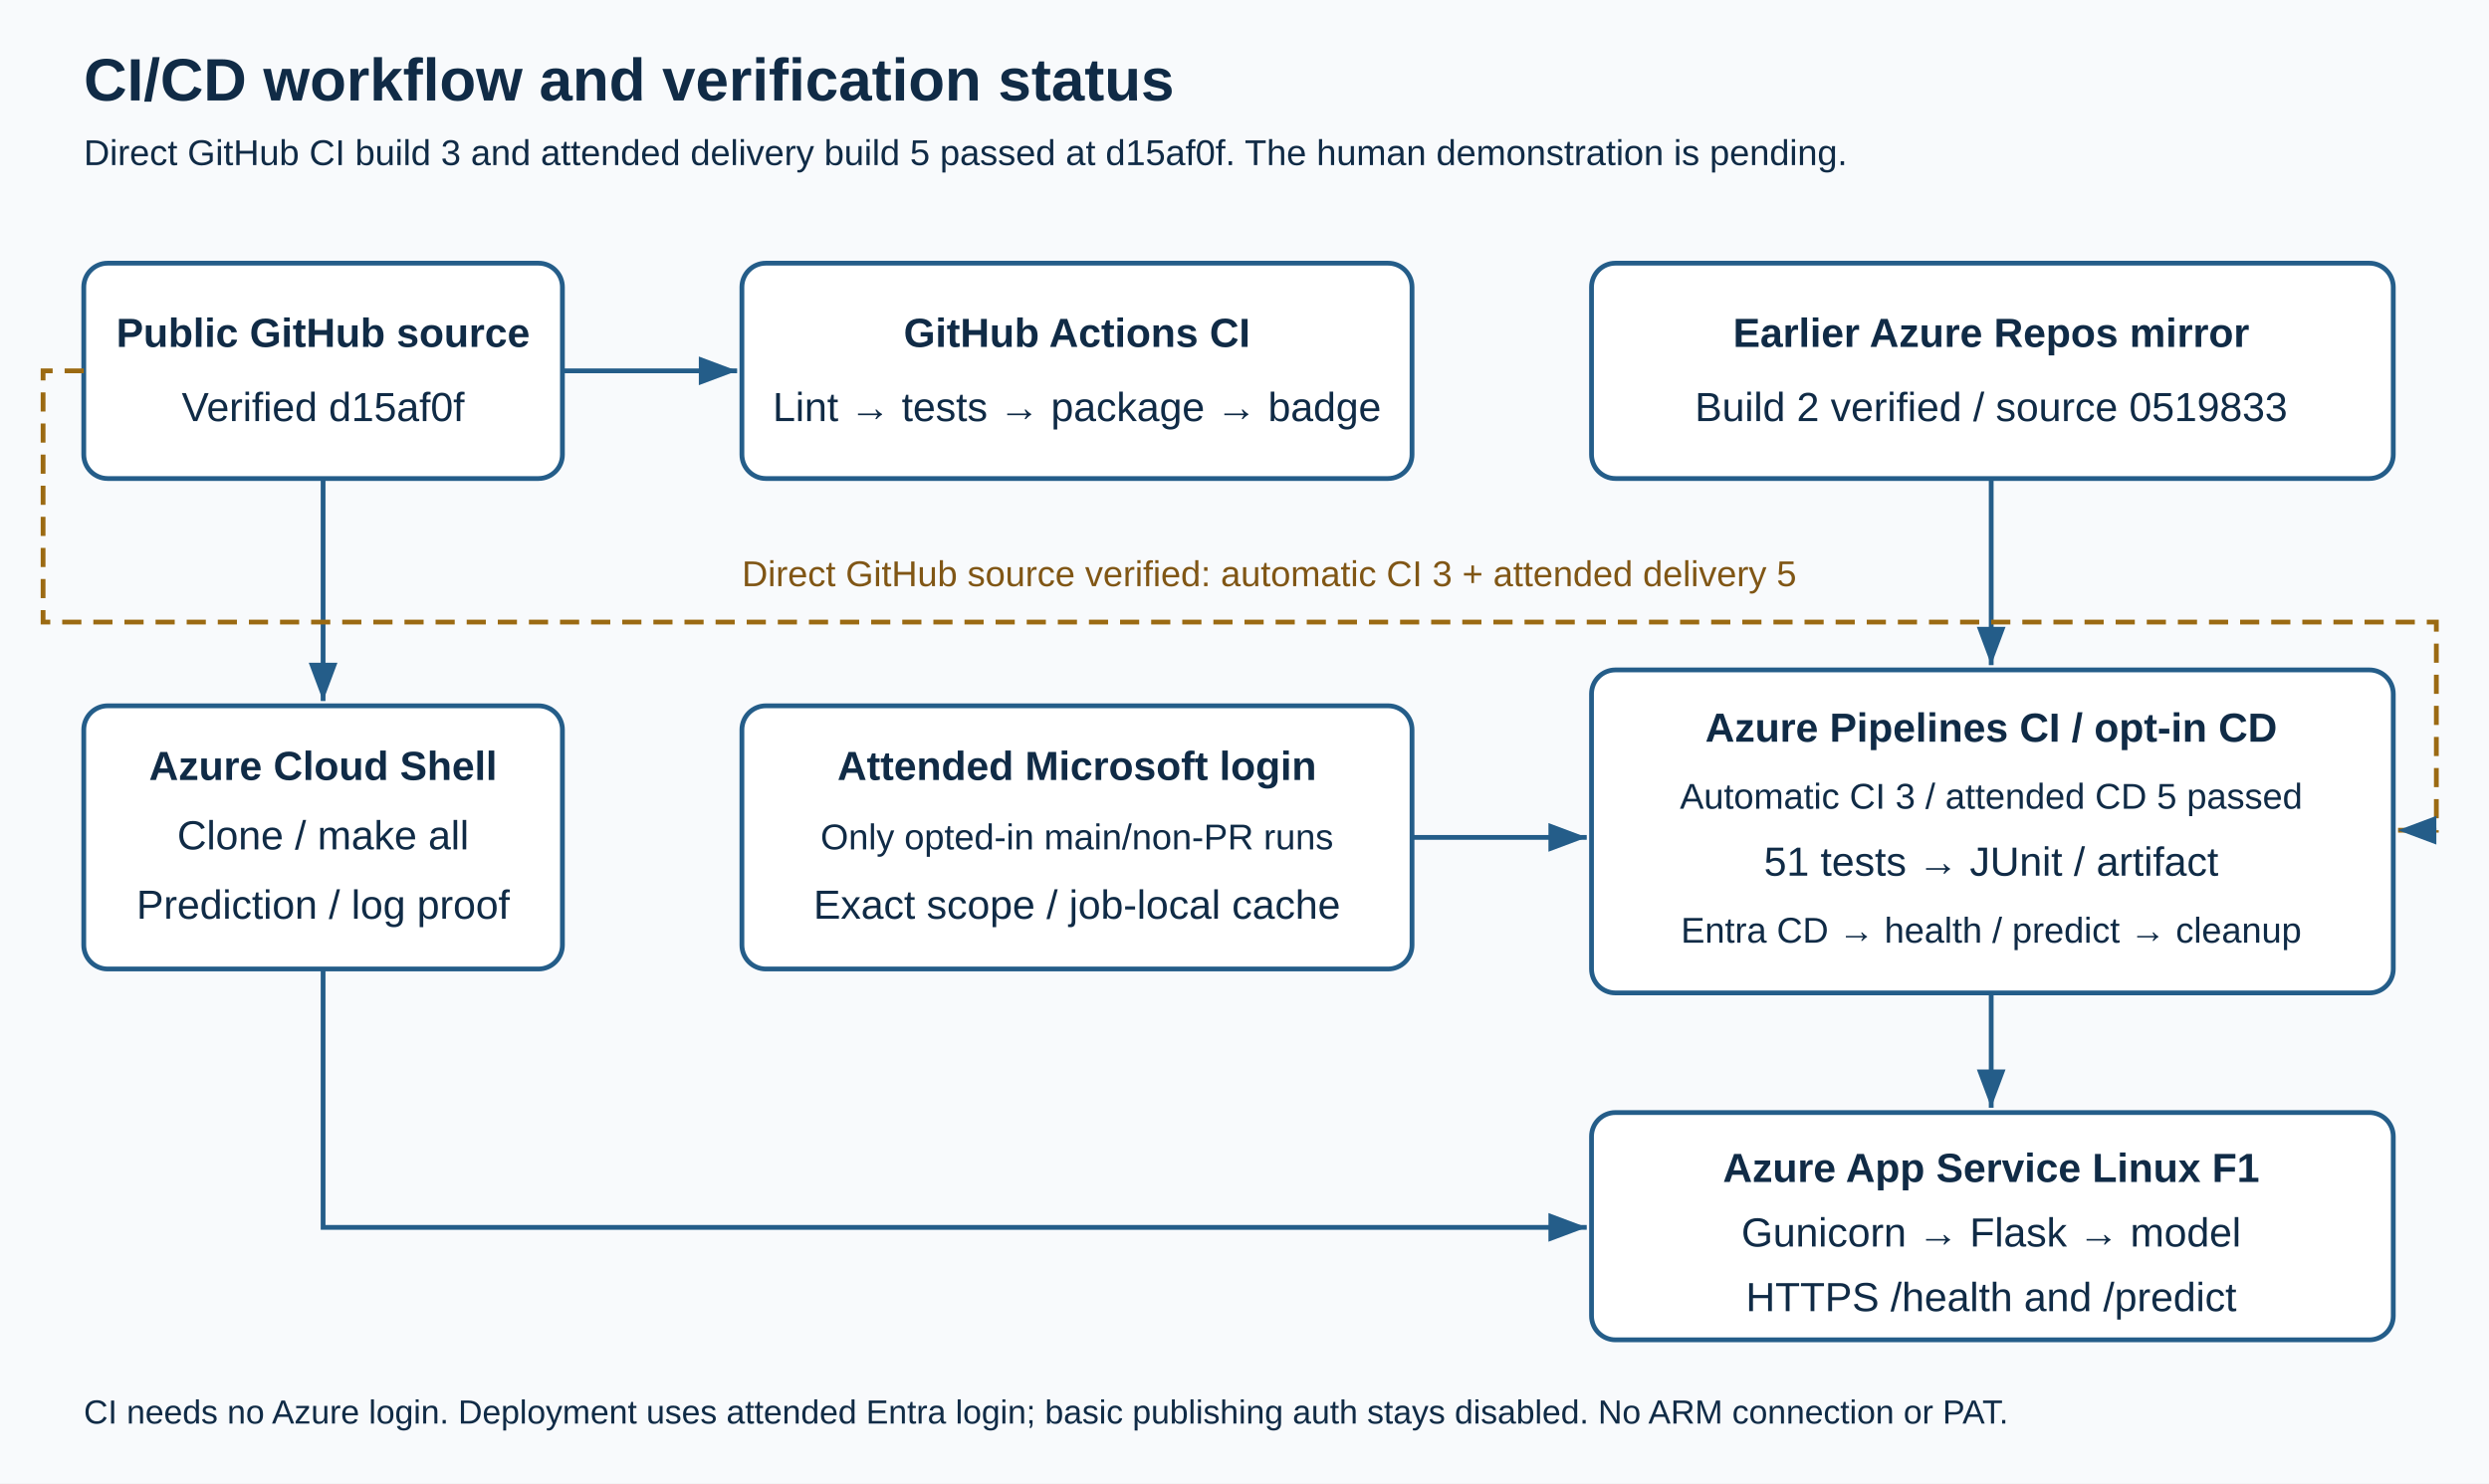
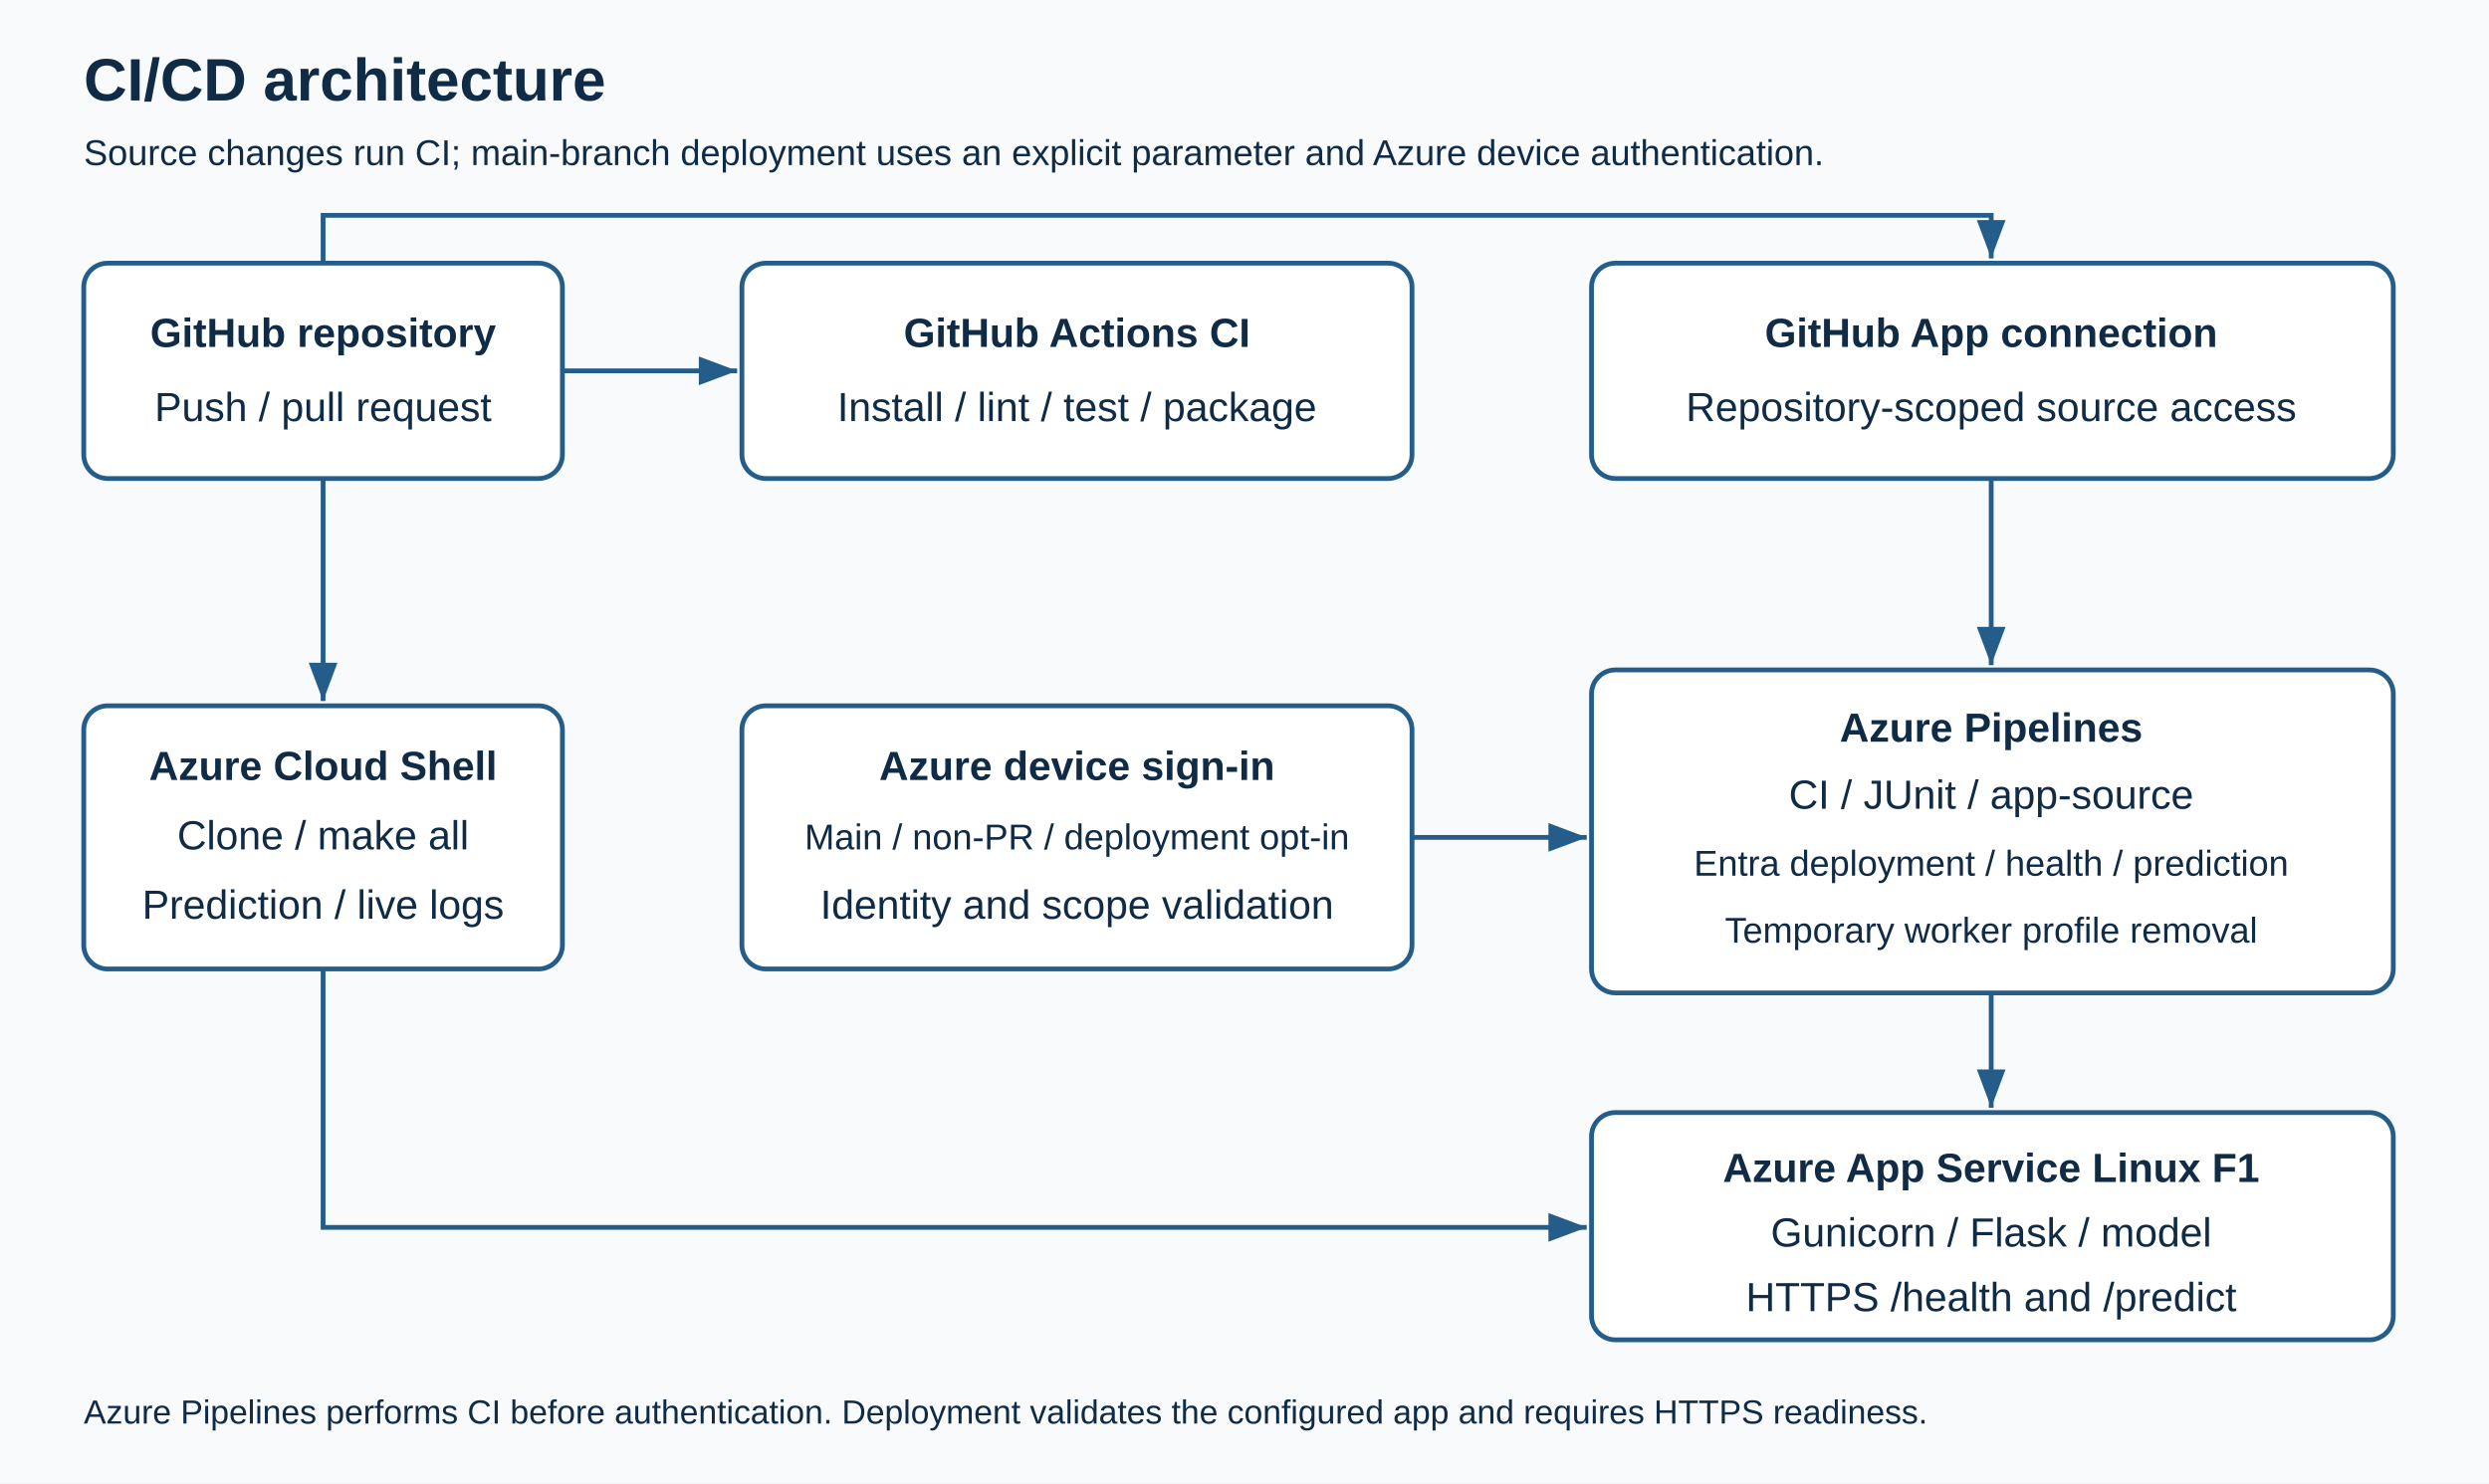
<svg xmlns="http://www.w3.org/2000/svg" width="1040" height="620" viewBox="0 0 1040 620">
  <defs>
    <marker id="arrow" markerWidth="10" markerHeight="10" refX="8" refY="3" orient="auto">
      <path d="M0,0 L8,3 L0,6 Z" fill="#245d89" />
    </marker>
  </defs>
  <rect width="1040" height="620" fill="#f8fafc" />
  <g font-family="Arial,sans-serif" fill="#102b46">
-     <text x="35" y="42" font-size="25" font-weight="bold">CI/CD workflow and verification status</text>
-     <text x="35" y="69" font-size="15">Direct GitHub CI build 3 and attended delivery build 5 passed at d15af0f. The human demonstration is pending.</text>
+     <text x="35" y="42" font-size="25" font-weight="bold">CI/CD architecture</text>
+     <text x="35" y="69" font-size="15">Source changes run CI; main-branch deployment uses an explicit parameter and Azure device authentication.</text>
    <g fill="white" stroke="#245d89" stroke-width="2">
      <rect x="35" y="110" width="200" height="90" rx="10" />
      <rect x="310" y="110" width="280" height="90" rx="10" />
      <rect x="665" y="110" width="335" height="90" rx="10" />
      <rect x="35" y="295" width="200" height="110" rx="10" />
      <rect x="310" y="295" width="280" height="110" rx="10" />
      <rect x="665" y="280" width="335" height="135" rx="10" />
      <rect x="665" y="465" width="335" height="95" rx="10" />
    </g>
    <g font-size="17" text-anchor="middle">
-       <text x="135" y="145" font-weight="bold">Public GitHub source</text>
-       <text x="135" y="176">Verified d15af0f</text>
+       <text x="135" y="145" font-weight="bold">GitHub repository</text>
+       <text x="135" y="176">Push / pull request</text>
      <text x="450" y="145" font-weight="bold">GitHub Actions CI</text>
-       <text x="450" y="176">Lint → tests → package → badge</text>
-       <text x="832" y="145" font-weight="bold">Earlier Azure Repos mirror</text>
-       <text x="832" y="176">Build 2 verified / source 0519833</text>
+       <text x="450" y="176">Install / lint / test / package</text>
+       <text x="832" y="145" font-weight="bold">GitHub App connection</text>
+       <text x="832" y="176">Repository-scoped source access</text>
      <text x="135" y="326" font-weight="bold">Azure Cloud Shell</text>
      <text x="135" y="355">Clone / make all</text>
-       <text x="135" y="384">Prediction / log proof</text>
-       <text x="450" y="326" font-weight="bold">Attended Microsoft login</text>
-       <text x="450" y="355" font-size="15">Only opted-in main/non-PR runs</text>
-       <text x="450" y="384">Exact scope / job-local cache</text>
-       <text x="832" y="310" font-weight="bold">Azure Pipelines CI / opt-in CD</text>
-       <text x="832" y="338" font-size="15">Automatic CI 3 / attended CD 5 passed</text>
-       <text x="832" y="366">51 tests → JUnit / artifact</text>
-       <text x="832" y="394" font-size="15">Entra CD → health / predict → cleanup</text>
+       <text x="135" y="384">Prediction / live logs</text>
+       <text x="450" y="326" font-weight="bold">Azure device sign-in</text>
+       <text x="450" y="355" font-size="15">Main / non-PR / deployment opt-in</text>
+       <text x="450" y="384">Identity and scope validation</text>
+       <text x="832" y="310" font-weight="bold">Azure Pipelines</text>
+       <text x="832" y="338">CI / JUnit / app-source</text>
+       <text x="832" y="366" font-size="15">Entra deployment / health / prediction</text>
+       <text x="832" y="394" font-size="15">Temporary worker profile removal</text>
      <text x="832" y="494" font-weight="bold">Azure App Service Linux F1</text>
-       <text x="832" y="521">Gunicorn → Flask → model</text>
+       <text x="832" y="521">Gunicorn / Flask / model</text>
      <text x="832" y="548">HTTPS /health and /predict</text>
    </g>
    <g stroke="#245d89" stroke-width="2" fill="none" marker-end="url(#arrow)">
      <path d="M235,155 H308" />
+       <path d="M135,110 V90 H832 V108" />
      <path d="M135,200 V293" />
      <path d="M832,200 V278" />
      <path d="M590,350 H663" />
      <path d="M832,415 V463" />
      <path d="M135,405 V513 H663" />
    </g>
-     <path d="M35,155 H18 V260 H1018 V347 H1002" stroke="#9b6a12" stroke-width="2" stroke-dasharray="8 5" fill="none" marker-end="url(#arrow)" />
-     <text x="310" y="245" font-size="15" fill="#805615">Direct GitHub source verified: automatic CI 3 + attended delivery 5</text>
-     <text x="35" y="595" font-size="14">CI needs no Azure login. Deployment uses attended Entra login; basic publishing auth stays disabled. No ARM connection or PAT.</text>
+     <text x="35" y="595" font-size="14">Azure Pipelines performs CI before authentication. Deployment validates the configured app and requires HTTPS readiness.</text>
  </g>
</svg>
